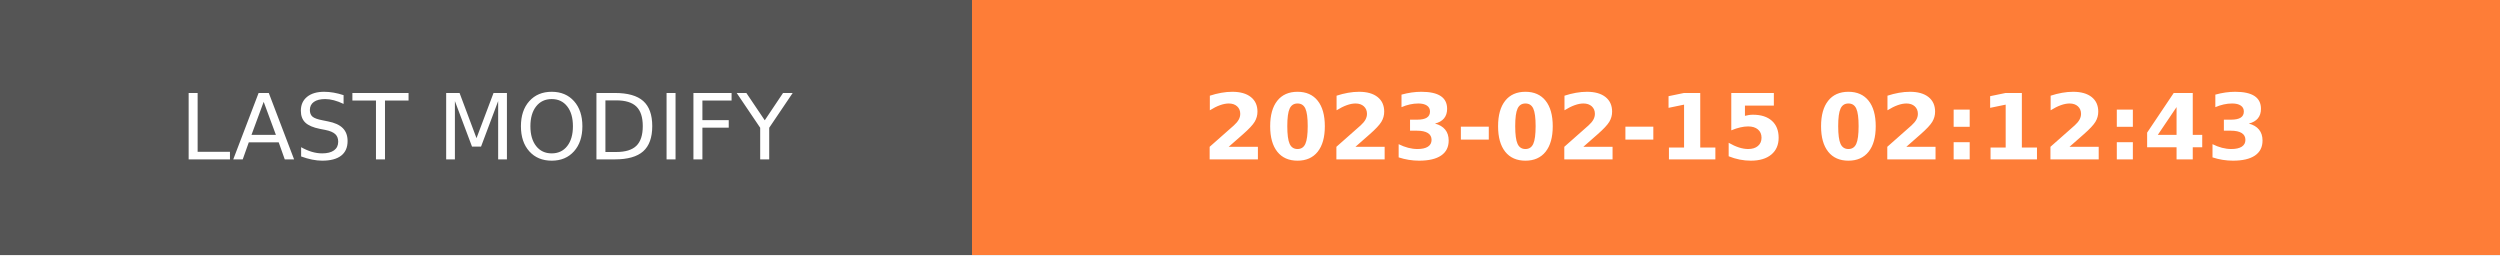
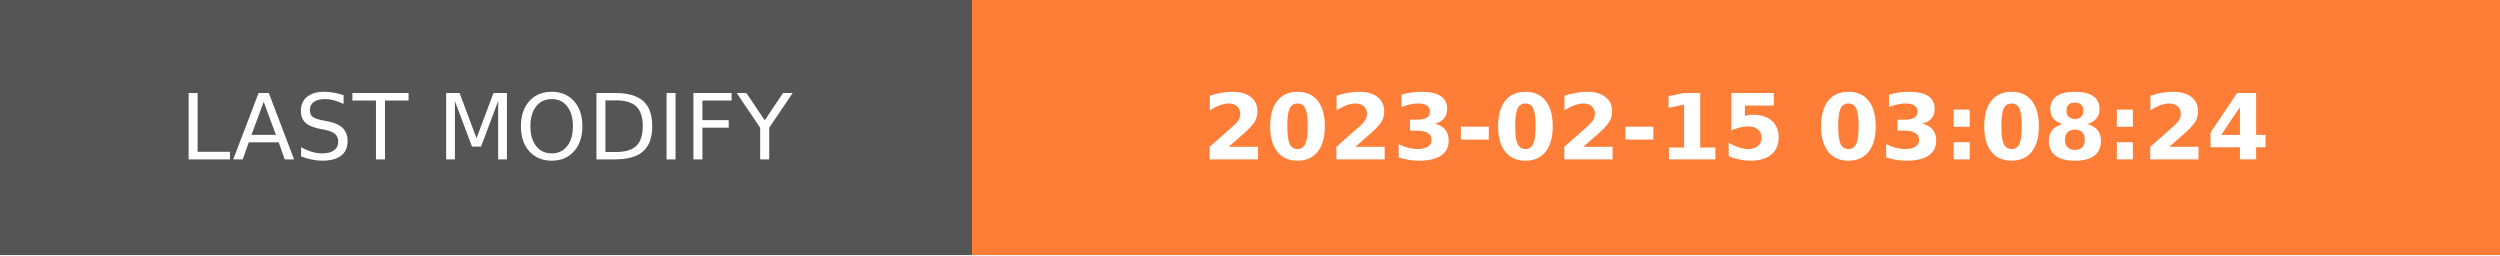
- <svg xmlns="http://www.w3.org/2000/svg" width="274.5" height="28" role="img" aria-label="LAST MODIFY: 2023-02-15 02:12:43">
+ <svg xmlns="http://www.w3.org/2000/svg" width="274.5" height="28" role="img" aria-label="LAST MODIFY: 2023-02-15 03:08:24">
  <g shape-rendering="crispEdges">
    <rect width="106.75" height="28" fill="#555" />
    <rect x="106.75" width="167.75" height="28" fill="#fe7d37" />
  </g>
  <g fill="#fff" text-anchor="middle" font-family="Verdana,Geneva,DejaVu Sans,sans-serif" text-rendering="geometricPrecision" font-size="100">
    <text transform="scale(.1)" x="533.75" y="175" textLength="827.5" fill="#fff">LAST MODIFY</text>
-     <text transform="scale(.1)" x="1906.25" y="175" textLength="1437.5" fill="#fff" font-weight="bold">2023-02-15 02:12:43</text>
+     <text transform="scale(.1)" x="1906.25" y="175" textLength="1437.5" fill="#fff" font-weight="bold">2023-02-15 03:08:24</text>
  </g>
</svg>
